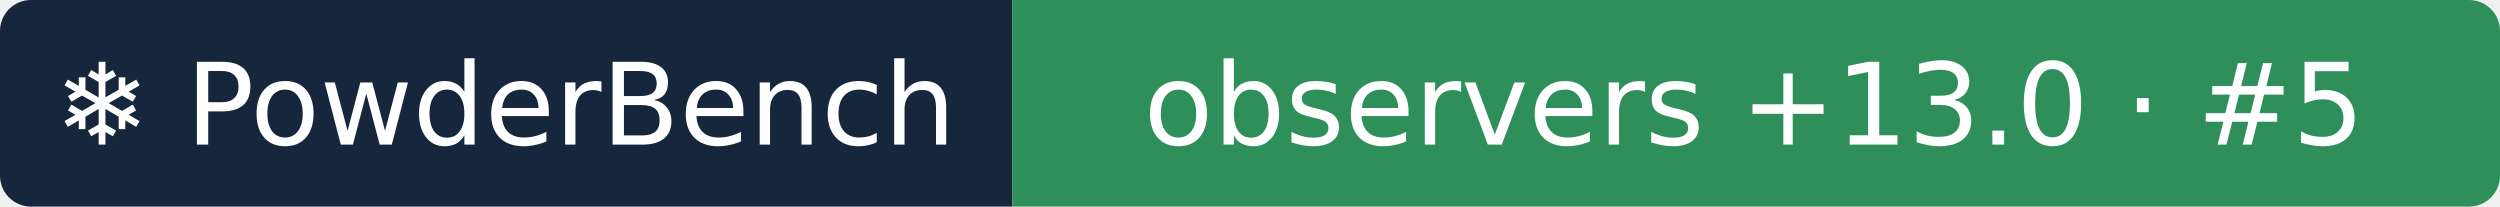
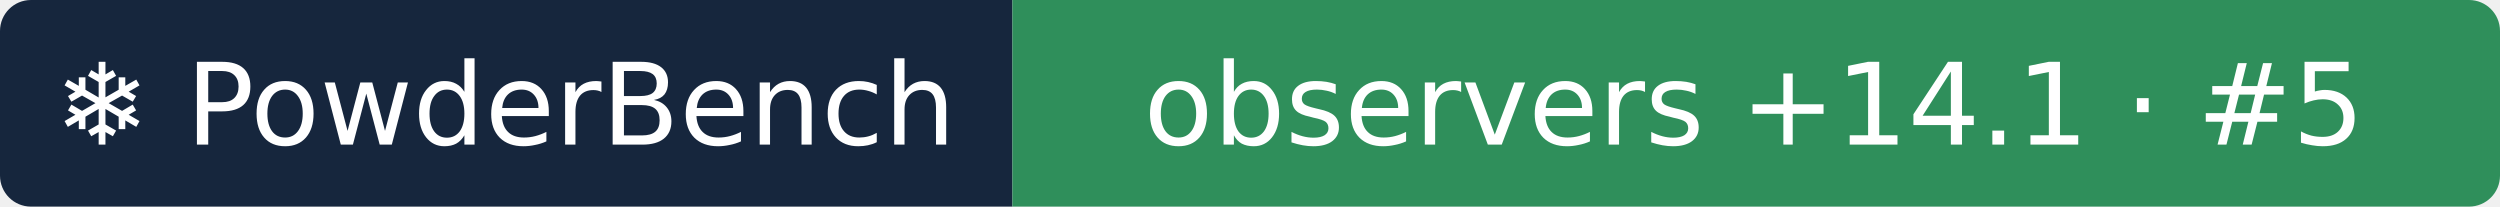
- <svg xmlns="http://www.w3.org/2000/svg" width="242" height="20" role="img" aria-label="❄ PowderBench: observers +13.0 · #5">
+ <svg xmlns="http://www.w3.org/2000/svg" width="242" height="20" role="img" aria-label="❄ PowderBench: observers +14.1 · #5">
  <clipPath id="r">
    <rect width="242" height="20" rx="3" />
  </clipPath>
  <g clip-path="url(#r)">
    <rect width="98" height="20" fill="#16263d" />
    <rect x="98" width="144" height="20" fill="#2f8f5b" />
  </g>
  <g fill="#fff" text-anchor="middle" font-family="Verdana,DejaVu Sans,sans-serif" font-size="11">
    <text x="48.9" y="14">❄ PowderBench</text>
-     <text x="169.8" y="14">observers +13.0 · #5</text>
+     <text x="169.8" y="14">observers +14.1 · #5</text>
  </g>
</svg>
